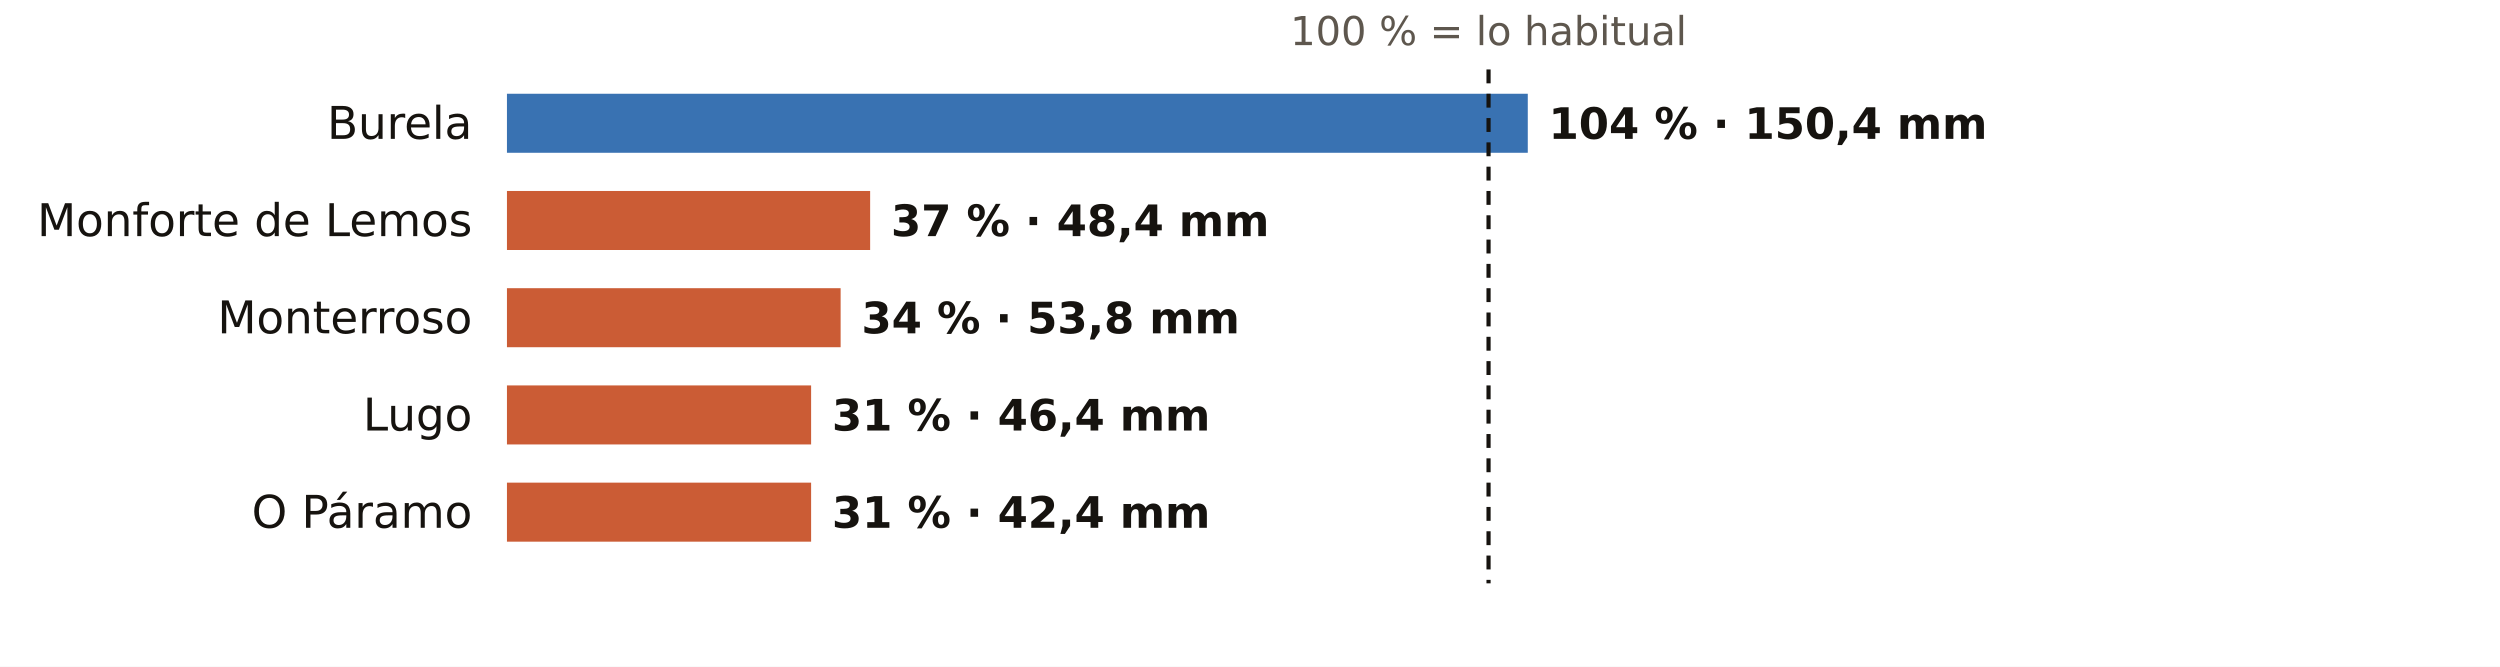
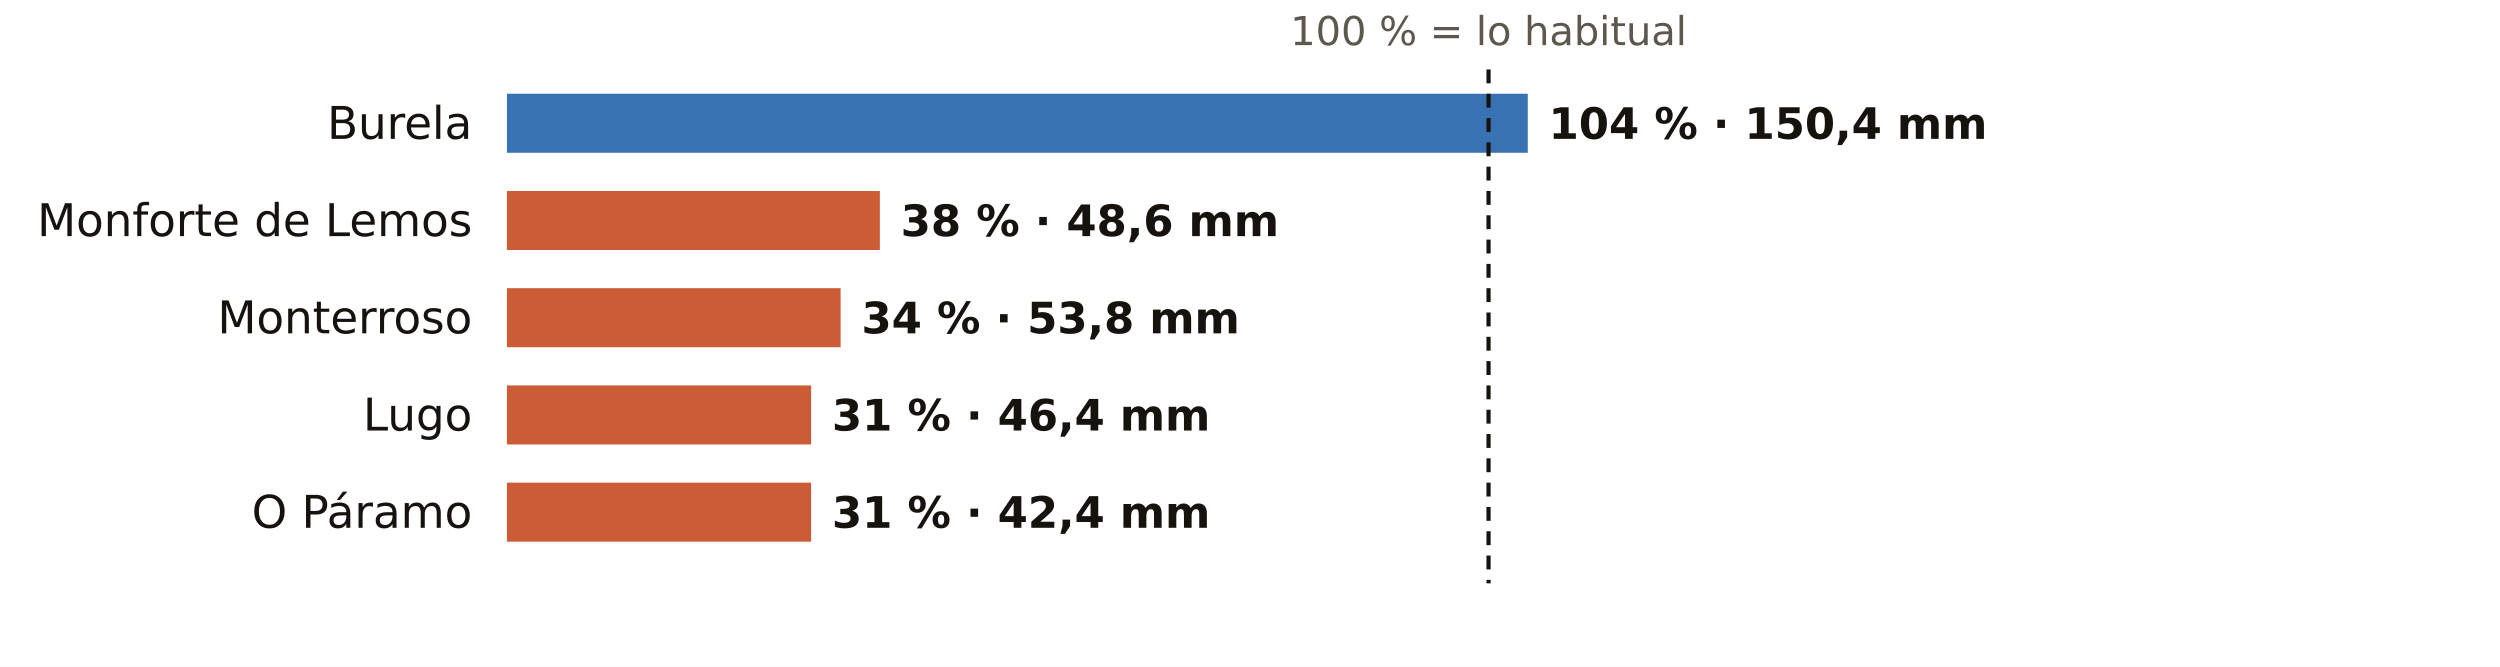
<svg xmlns="http://www.w3.org/2000/svg" viewBox="0 0 720 192" width="720" height="192" role="img" aria-label="El otoño en los pluviómetros de AEMET de Lugo: % de lo habitual">
  <rect width="720" height="192" fill="#FFFFFF" />
  <text x="428.7" y="13.0" font-size="11.5" fill="#5E574E" text-anchor="middle" font-weight="400" font-family="Public Sans, DejaVu Sans, Arial, sans-serif">100 % = lo habitual</text>
  <text x="136.0" y="40.0" font-size="13" fill="#16130F" text-anchor="end" font-weight="500" font-family="Public Sans, DejaVu Sans, Arial, sans-serif">Burela</text>
  <rect x="146" y="27" width="294.0" height="17" fill="#1F5FA8" opacity="0.88" />
  <text x="446.0" y="40.0" font-size="12.5" fill="#16130F" text-anchor="start" font-weight="600" font-family="Public Sans, DejaVu Sans, Arial, sans-serif">104 % · 150,4 mm</text>
  <text x="136.0" y="68.0" font-size="13" fill="#16130F" text-anchor="end" font-weight="500" font-family="Public Sans, DejaVu Sans, Arial, sans-serif">Monforte de Lemos</text>
-   <rect x="146" y="55" width="104.6" height="17" fill="#C4461A" opacity="0.88" />
-   <text x="256.6" y="68.0" font-size="12.5" fill="#16130F" text-anchor="start" font-weight="600" font-family="Public Sans, DejaVu Sans, Arial, sans-serif">37 % · 48,4 mm</text>
+   <rect x="146" y="55" width="107.4" height="17" fill="#C4461A" opacity="0.88" />
+   <text x="259.4" y="68.0" font-size="12.5" fill="#16130F" text-anchor="start" font-weight="600" font-family="Public Sans, DejaVu Sans, Arial, sans-serif">38 % · 48,6 mm</text>
  <text x="136.0" y="96.0" font-size="13" fill="#16130F" text-anchor="end" font-weight="500" font-family="Public Sans, DejaVu Sans, Arial, sans-serif">Monterroso</text>
  <rect x="146" y="83" width="96.1" height="17" fill="#C4461A" opacity="0.88" />
  <text x="248.1" y="96.0" font-size="12.5" fill="#16130F" text-anchor="start" font-weight="600" font-family="Public Sans, DejaVu Sans, Arial, sans-serif">34 % · 53,8 mm</text>
  <text x="136.0" y="124.0" font-size="13" fill="#16130F" text-anchor="end" font-weight="500" font-family="Public Sans, DejaVu Sans, Arial, sans-serif">Lugo</text>
  <rect x="146" y="111" width="87.6" height="17" fill="#C4461A" opacity="0.88" />
  <text x="239.6" y="124.0" font-size="12.5" fill="#16130F" text-anchor="start" font-weight="600" font-family="Public Sans, DejaVu Sans, Arial, sans-serif">31 % · 46,4 mm</text>
  <text x="136.0" y="152.0" font-size="13" fill="#16130F" text-anchor="end" font-weight="500" font-family="Public Sans, DejaVu Sans, Arial, sans-serif">O Páramo</text>
  <rect x="146" y="139" width="87.6" height="17" fill="#C4461A" opacity="0.88" />
  <text x="239.6" y="152.0" font-size="12.5" fill="#16130F" text-anchor="start" font-weight="600" font-family="Public Sans, DejaVu Sans, Arial, sans-serif">31 % · 42,4 mm</text>
  <line x1="428.7" x2="428.7" y1="20" y2="168" stroke="#16130F" stroke-width="1.2" stroke-dasharray="4 3" />
</svg>
